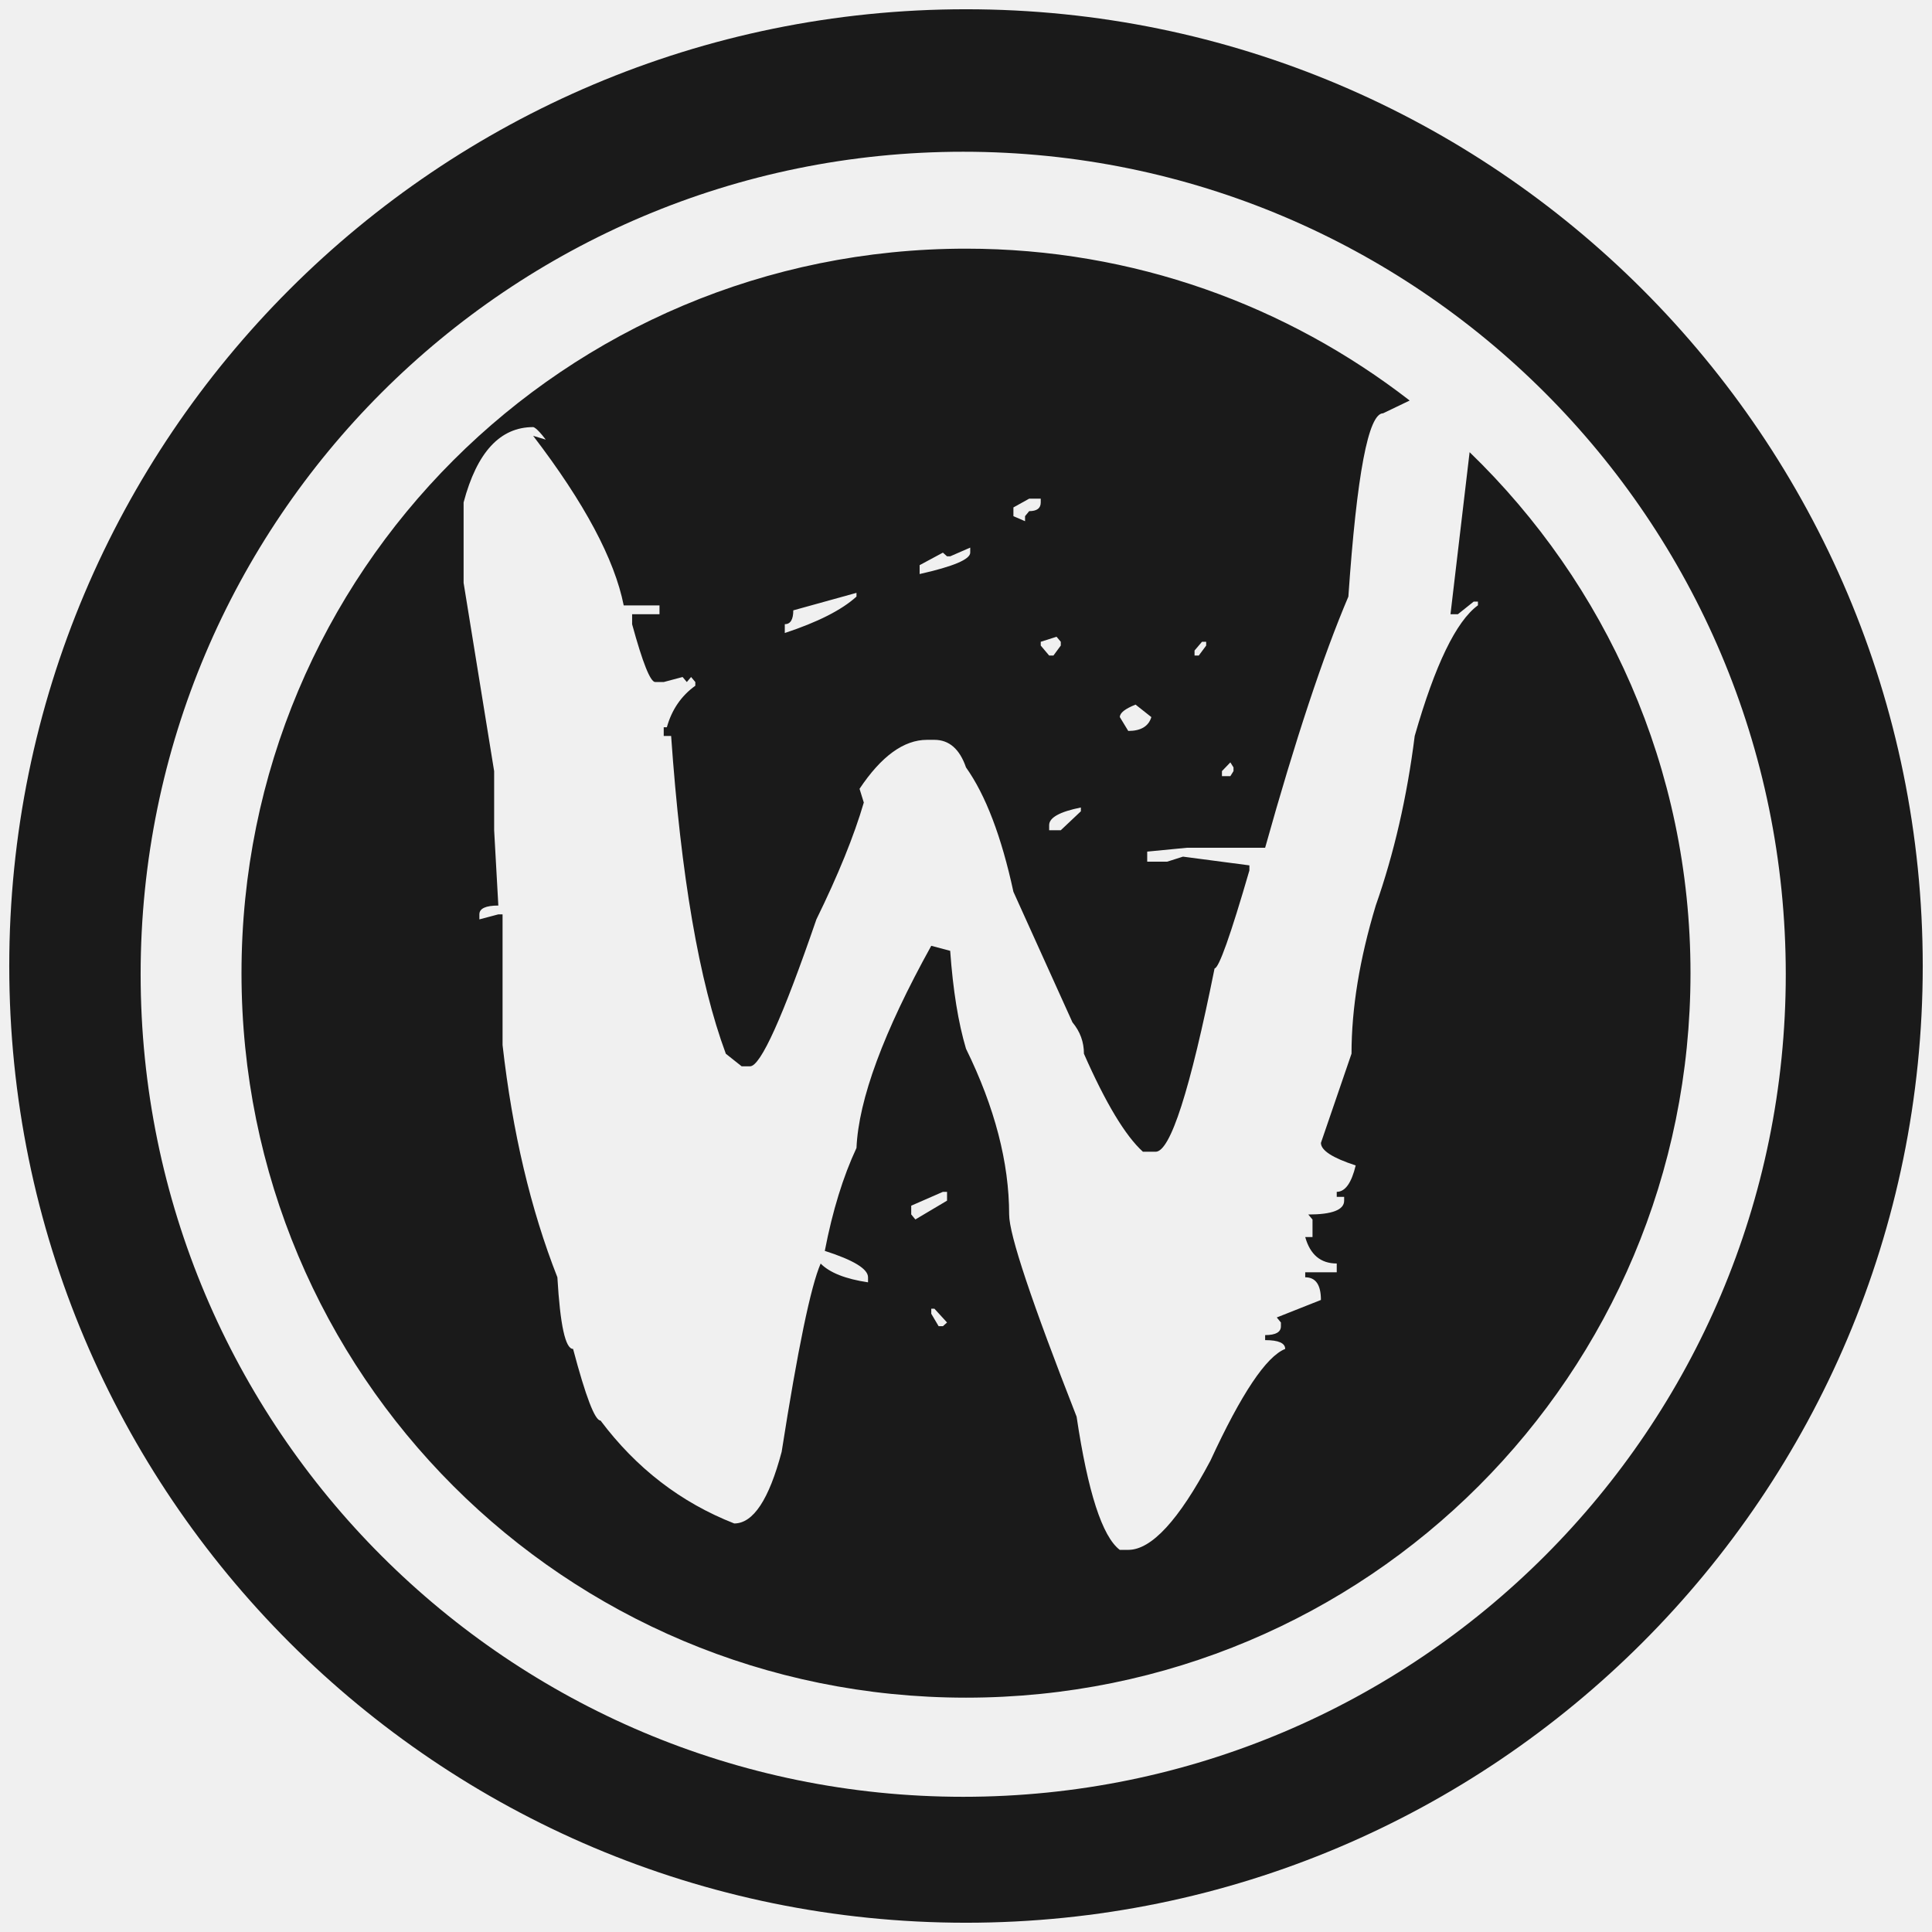
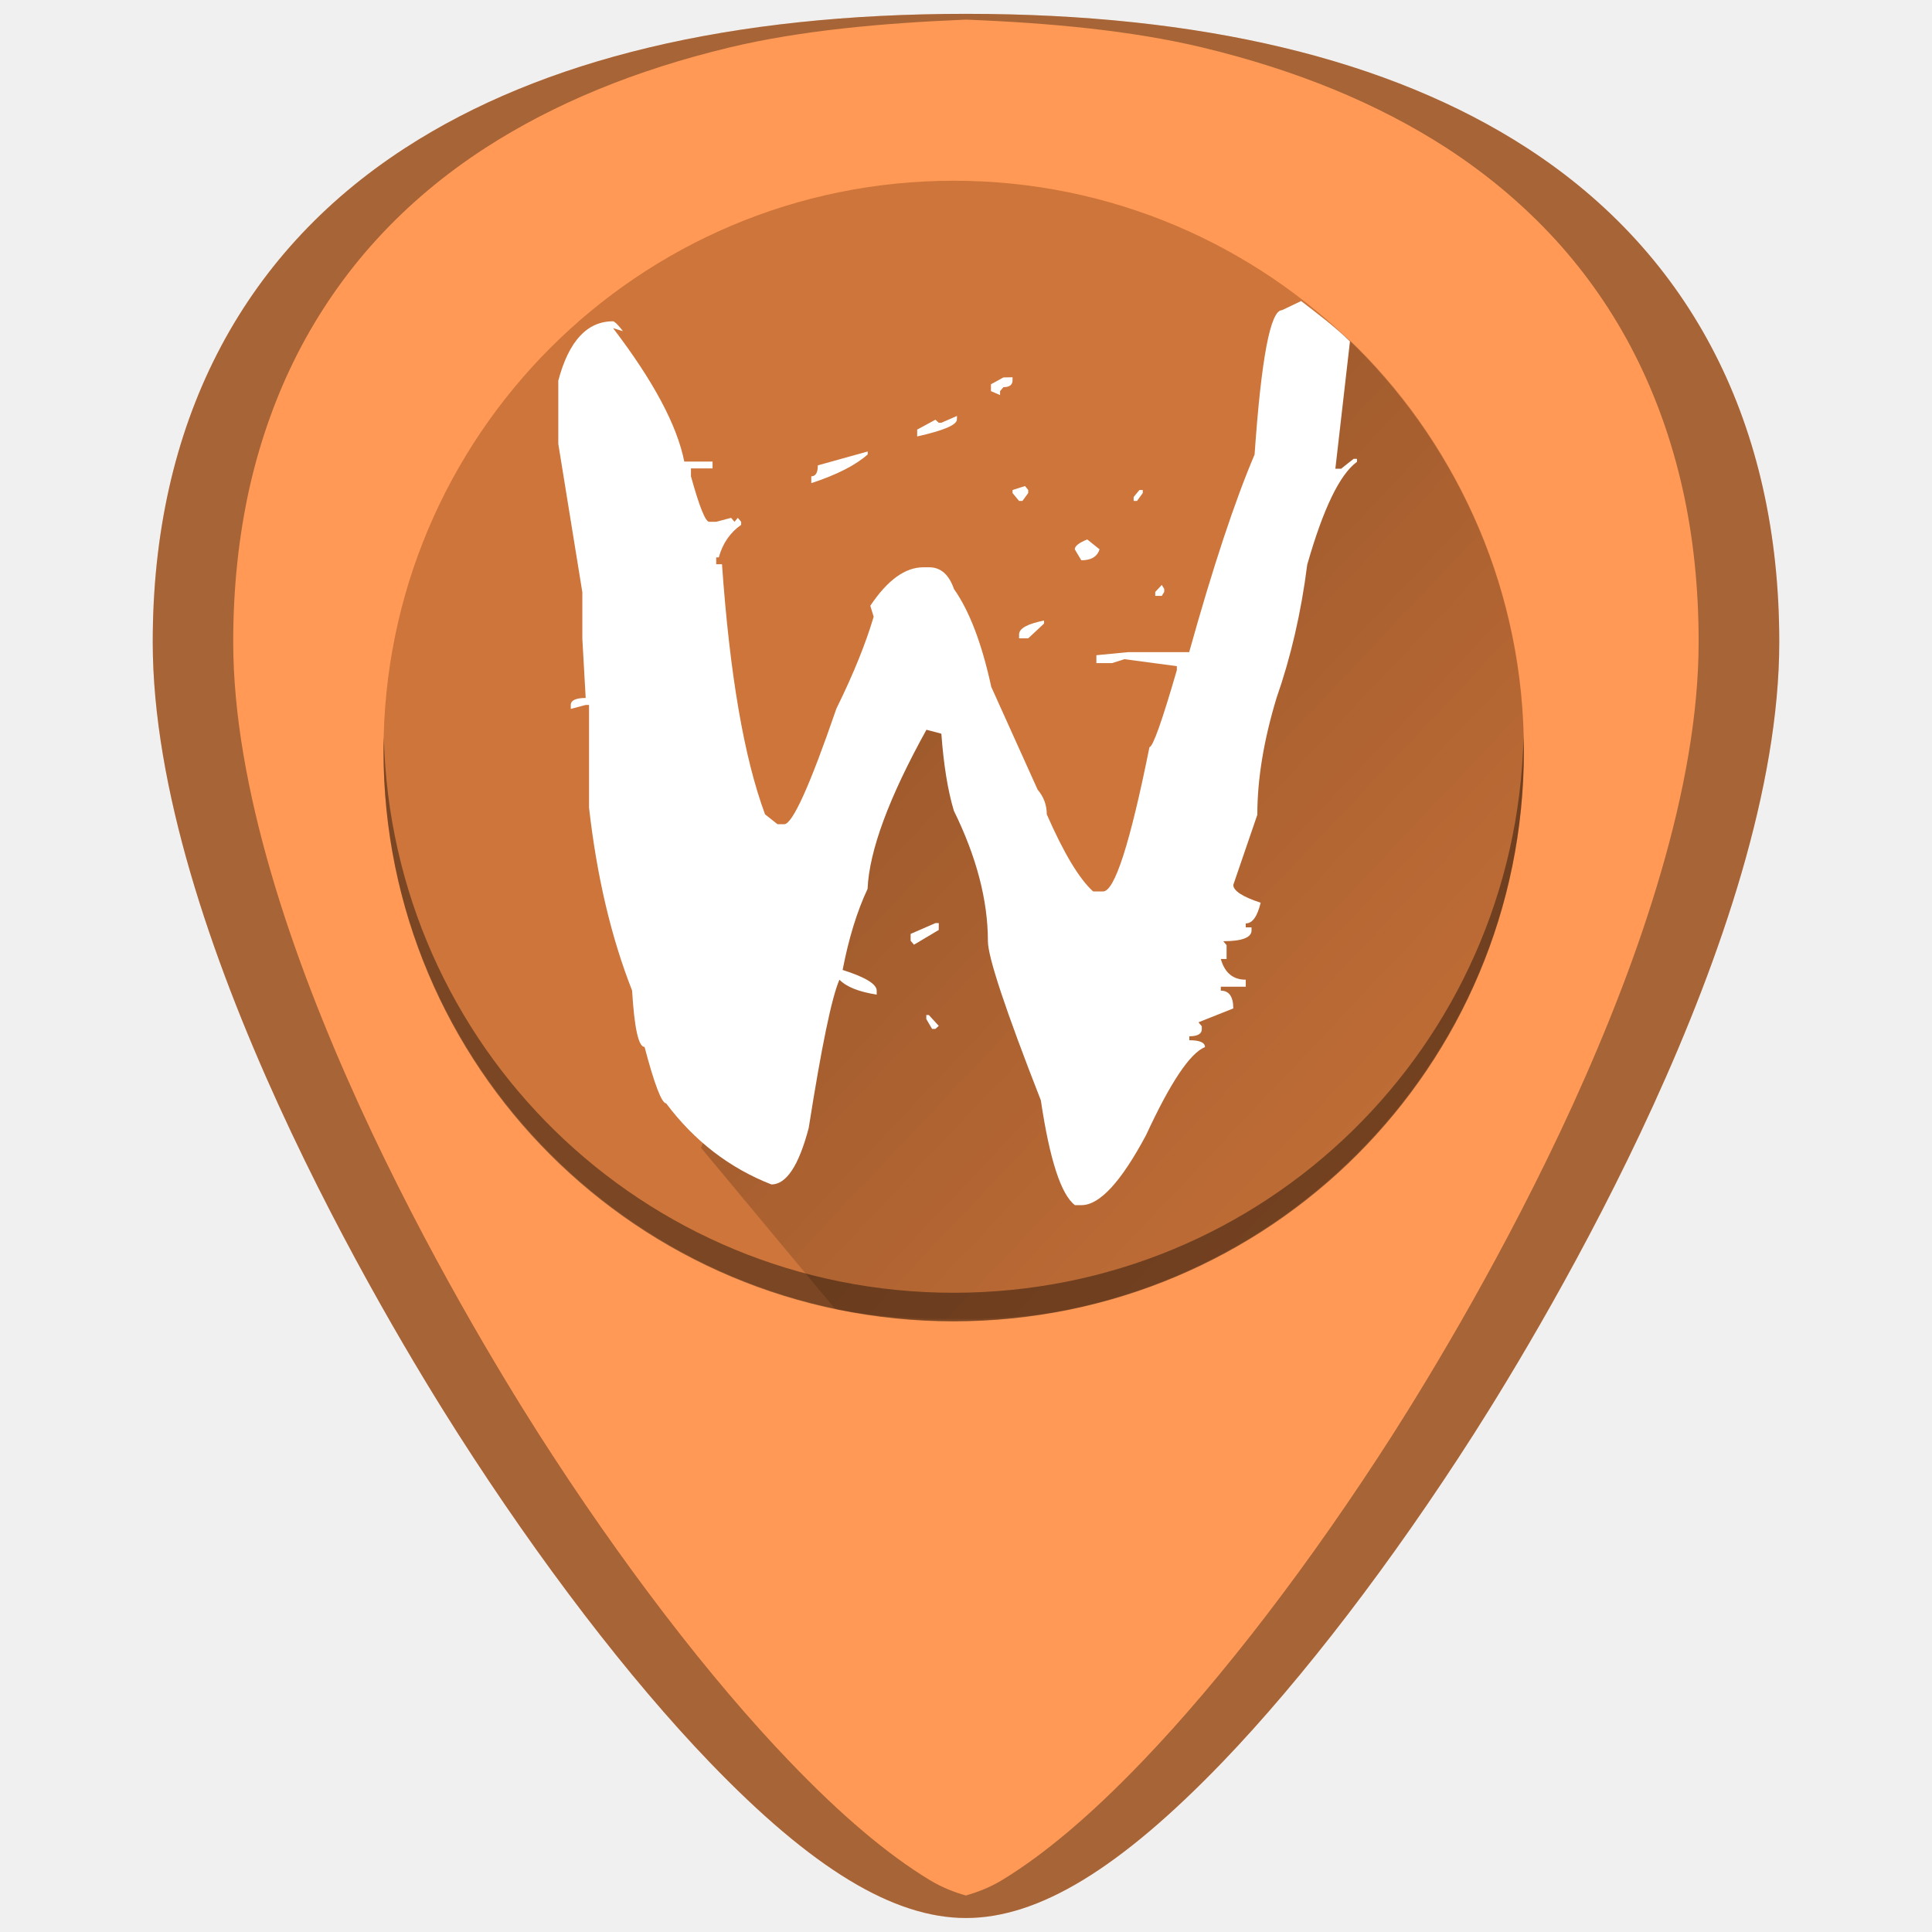
- <svg xmlns="http://www.w3.org/2000/svg" width="48" height="48" viewBox="0 0 12.7 12.7" version="1.1" id="svg829">
+ <svg xmlns="http://www.w3.org/2000/svg" xmlns:xlink="http://www.w3.org/1999/xlink" width="48" height="48" viewBox="0 0 12.7 12.7" version="1.1" id="svg829">
  <defs id="defs823">
    <linearGradient gradientTransform="matrix(1.25,0,0,1.26667,-92.14,-151.08)" gradientUnits="userSpaceOnUse" x2="392.9" y2="546.58" x1="400.57" y1="537.6" id="d">
      <stop stop-color="#ffc35a" id="stop3" />
      <stop stop-color="#faae2a" offset="1" id="stop5" />
    </linearGradient>
+     <linearGradient id="c-5" y1="13" x1="13" y2="41.498" x2="43.092" gradientUnits="userSpaceOnUse" gradientTransform="matrix(0.7082905,0,0,0.7082905,74.24918,-1.896605)" xlink:href="#f">
+       <stop stop-color="#383e51" id="stop13" style="stop-color:#050000;stop-opacity:1" />
+       <stop offset="1" stop-color="#655c6f" stop-opacity="0" id="stop15" style="stop-color:#0b0000;stop-opacity:0" />
+     </linearGradient>
+     <linearGradient gradientTransform="matrix(1.25,0,0,1.26667,-92.14,-151.08)" gradientUnits="userSpaceOnUse" x2="386.57" y2="540.75" x1="390.57" y1="535.36" id="f">
+       <stop stop-color="#fdbc4b" id="stop8" />
+       <stop stop-color="#dde341" offset="1" id="stop10" />
+     </linearGradient>
+     <linearGradient gradientTransform="matrix(0.1874019,0,0,0.1874019,-70.29866,191.0765)" xlink:href="#d" id="linearGradient4205" x1="388.571" y1="523.798" x2="428.571" y2="523.798" gradientUnits="userSpaceOnUse" />
+     <linearGradient gradientTransform="matrix(0.1874019,0,0,0.1874019,-54.42366,191.0765)" xlink:href="#d" id="linearGradient4205-3" x1="388.571" y1="523.798" x2="428.571" y2="523.798" gradientUnits="userSpaceOnUse" />
+     <linearGradient xlink:href="#c-5" id="linearGradient922" gradientUnits="userSpaceOnUse" gradientTransform="matrix(0.1874019,0,0,0.1874019,3.770095,283.7982)" x1="13" y1="13" x2="43.092" y2="41.498" />
+     <linearGradient gradientTransform="matrix(0.1874019,0,0,0.1874019,-86.17366,191.0766)" xlink:href="#d" id="linearGradient4205-9" x1="388.571" y1="523.798" x2="428.571" y2="523.798" gradientUnits="userSpaceOnUse" />
  </defs>
  <g id="layer1" transform="translate(0,-284.3)">
-     <path style="fill:#1a1a1a;fill-opacity:1;stroke-width:0.525" d="M 24 0.23 A 23.771 23.771 0 0 0 0.23 24.002 A 23.771 23.771 0 0 0 24 47.77 A 23.771 23.771 0 0 0 47.77 24.002 A 23.771 23.771 0 0 0 24 0.23 z M 23.932 3.77 A 20.436 20.436 0 0 1 44.367 24.205 A 20.436 20.436 0 0 1 23.932 44.641 A 20.436 20.436 0 0 1 3.494 24.205 A 20.436 20.436 0 0 1 23.932 3.77 z M 24 6.178 C 14.028 6.178 6 14.206 6 24.178 C 6 34.15 14.028 42.178 24 42.178 C 33.972 42.178 42 34.15 42 24.178 C 42 19.081 39.894 14.503 36.512 11.234 L 36.037 15.26 L 36.221 15.26 L 36.613 14.947 L 36.719 14.947 L 36.719 15.039 C 36.178 15.434 35.654 16.517 35.148 18.285 C 34.957 19.804 34.633 21.208 34.18 22.498 C 33.778 23.829 33.578 25.054 33.578 26.178 L 32.818 28.395 C 32.818 28.581 33.106 28.768 33.682 28.955 C 33.577 29.392 33.42 29.611 33.211 29.611 L 33.211 29.736 L 33.395 29.736 L 33.395 29.83 C 33.395 30.059 33.097 30.174 32.504 30.174 L 32.609 30.299 L 32.609 30.734 L 32.428 30.734 C 32.55 31.171 32.81 31.391 33.211 31.391 L 33.211 31.609 L 32.428 31.609 L 32.428 31.734 C 32.689 31.734 32.818 31.922 32.818 32.297 L 31.721 32.732 L 31.824 32.857 L 31.824 32.951 C 31.824 33.097 31.693 33.17 31.432 33.17 L 31.432 33.295 C 31.763 33.295 31.93 33.368 31.93 33.514 C 31.459 33.701 30.84 34.627 30.072 36.291 C 29.287 37.768 28.607 38.506 28.031 38.506 L 27.82 38.506 C 27.384 38.173 27.027 37.069 26.748 35.197 C 25.632 32.347 25.072 30.675 25.072 30.176 C 25.072 28.886 24.715 27.511 24 26.055 C 23.808 25.41 23.677 24.601 23.607 23.623 L 23.137 23.498 C 21.95 25.641 21.332 27.315 21.279 28.521 C 20.948 29.229 20.684 30.08 20.492 31.078 C 21.207 31.307 21.566 31.526 21.566 31.734 L 21.566 31.859 C 21.008 31.776 20.615 31.621 20.389 31.393 C 20.144 31.954 19.821 33.512 19.42 36.07 C 19.106 37.256 18.713 37.85 18.242 37.85 C 16.916 37.33 15.81 36.479 14.92 35.293 C 14.78 35.293 14.552 34.699 14.238 33.514 C 14.046 33.514 13.917 32.92 13.848 31.734 C 13.185 30.049 12.731 28.126 12.486 25.963 L 12.486 22.717 L 12.381 22.717 L 11.91 22.842 L 11.91 22.717 C 11.91 22.571 12.067 22.498 12.381 22.498 L 12.277 20.627 L 12.277 19.16 L 11.518 14.48 L 11.518 12.482 C 11.849 11.234 12.426 10.611 13.246 10.611 C 13.246 10.611 13.317 10.603 13.559 10.922 L 13.246 10.828 C 14.52 12.492 15.269 13.897 15.496 15.041 L 16.385 15.041 L 16.385 15.26 L 15.705 15.26 L 15.705 15.51 C 15.967 16.467 16.157 16.945 16.279 16.945 L 16.49 16.945 L 16.959 16.82 L 17.064 16.945 L 17.17 16.82 L 17.275 16.945 L 17.275 17.037 C 16.926 17.287 16.69 17.632 16.568 18.068 L 16.49 18.068 L 16.49 18.285 L 16.674 18.285 C 16.918 21.759 17.37 24.391 18.033 26.18 L 18.426 26.492 L 18.635 26.492 C 18.896 26.492 19.446 25.276 20.283 22.842 C 20.824 21.739 21.217 20.772 21.461 19.939 L 21.355 19.598 C 21.896 18.786 22.456 18.381 23.031 18.381 L 23.215 18.381 C 23.581 18.381 23.843 18.609 24 19.066 C 24.488 19.753 24.881 20.783 25.178 22.156 L 26.645 25.4 C 26.836 25.629 26.93 25.888 26.93 26.18 C 27.47 27.407 27.96 28.22 28.396 28.615 L 28.711 28.615 C 29.077 28.615 29.565 27.096 30.176 24.059 C 30.28 24.059 30.57 23.248 31.041 21.625 L 31.041 21.5 L 29.391 21.283 L 28.998 21.408 L 28.502 21.408 L 28.502 21.158 L 29.494 21.062 L 31.432 21.062 C 32.182 18.379 32.872 16.299 33.5 14.822 C 33.709 11.785 33.997 10.268 34.363 10.268 L 35.023 9.951 C 31.98 7.593 28.165 6.178 24 6.178 z M 25.57 12.389 L 25.857 12.389 L 25.857 12.482 C 25.857 12.628 25.762 12.699 25.57 12.699 L 25.467 12.824 L 25.467 12.949 L 25.178 12.824 L 25.178 12.607 L 25.57 12.389 z M 24.105 13.605 L 24.105 13.73 C 24.105 13.897 23.685 14.074 22.848 14.262 L 22.848 14.041 L 23.426 13.73 L 23.529 13.822 L 23.607 13.822 L 24.105 13.605 z M 21.279 14.729 L 21.279 14.822 C 20.913 15.155 20.318 15.456 19.498 15.727 L 19.498 15.508 C 19.638 15.508 19.709 15.393 19.709 15.164 L 21.279 14.729 z M 26.25 15.82 L 26.355 15.945 L 26.355 16.039 L 26.172 16.287 L 26.066 16.287 L 25.857 16.039 L 25.857 15.945 L 26.25 15.82 z M 29.863 15.945 L 29.967 15.945 L 29.967 16.039 L 29.783 16.287 L 29.678 16.287 L 29.678 16.162 L 29.863 15.945 z M 28.213 17.506 L 28.605 17.816 C 28.536 18.045 28.345 18.16 28.031 18.16 L 27.822 17.816 C 27.822 17.712 27.951 17.61 28.213 17.506 z M 30.568 18.941 L 30.646 19.066 L 30.646 19.158 L 30.568 19.283 L 30.359 19.283 L 30.359 19.158 L 30.568 18.941 z M 26.854 20.062 L 26.854 20.064 L 26.854 20.156 L 26.355 20.627 L 26.066 20.627 L 26.066 20.5 C 26.066 20.313 26.33 20.167 26.854 20.062 z M 23.426 29.611 L 23.529 29.611 L 23.529 29.83 L 22.742 30.297 L 22.639 30.172 L 22.639 29.955 L 23.426 29.611 z M 23.137 32.514 L 23.215 32.514 L 23.529 32.857 L 23.426 32.949 L 23.32 32.949 L 23.137 32.639 L 23.137 32.514 z " transform="matrix(0.2645833,0,0,0.2645833,0,284.3)" id="path825" />
+     <path style="opacity:0.3;fill:url(#c-5);fill-opacity:1;fill-rule:evenodd;stroke-width:0.708" d="M 80.738 32.506 L 80.955 32.766 L 83.131 32.766 C 82.351 32.735 81.576 32.686 80.834 32.535 C 80.801 32.528 80.771 32.513 80.738 32.506 z " id="path918" transform="matrix(0.2645833,0,0,0.2645833,0,284.3)" />
+     <g id="g957">
+       <path id="path837" d="m 6.35,284.391 c -1.543,0 -2.784,0.296 -3.687,0.882 -1.085,0.703 -1.659,1.826 -1.659,3.247 0,1.912 1.536,4.468 2.007,5.205 0.538,0.842 1.125,1.609 1.653,2.158 0.673,0.7 1.209,1.025 1.686,1.025 0.478,0 1.013,-0.326 1.686,-1.025 0.528,-0.549 1.115,-1.316 1.653,-2.158 0.471,-0.738 2.007,-3.293 2.007,-5.205 2.4e-5,-1.421 -0.573,-2.544 -1.658,-3.247 -0.903,-0.585 -2.144,-0.882 -3.687,-0.882 z" style="fill:#ff9955;stroke-width:0.024" />
+       <path id="path4588" d="m 6.35,284.391 c -1.543,0 -2.784,0.296 -3.687,0.882 -1.085,0.703 -1.659,1.826 -1.659,3.247 0,1.912 1.536,4.468 2.007,5.205 0.538,0.842 1.125,1.609 1.653,2.158 0.673,0.7 1.209,1.025 1.686,1.025 0.478,0 1.013,-0.326 1.686,-1.025 0.528,-0.549 1.115,-1.316 1.653,-2.158 0.471,-0.738 2.007,-3.293 2.007,-5.205 2.4e-5,-1.421 -0.573,-2.544 -1.658,-3.247 -0.903,-0.585 -2.144,-0.882 -3.687,-0.882 z m 0,0.038 c 0.559,0.022 1.09,0.072 1.554,0.183 0.308,0.074 0.596,0.166 0.864,0.276 0.267,0.11 0.514,0.238 0.74,0.384 0.271,0.176 0.51,0.378 0.717,0.604 0.206,0.226 0.38,0.477 0.519,0.75 0.139,0.273 0.245,0.569 0.316,0.885 0.071,0.316 0.106,0.652 0.106,1.008 0,0.478 -0.096,0.996 -0.248,1.516 -0.151,0.52 -0.358,1.042 -0.579,1.527 -0.443,0.97 -0.945,1.793 -1.18,2.162 -0.538,0.842 -1.125,1.609 -1.653,2.158 -0.336,0.35 -0.639,0.606 -0.916,0.775 -0.084,0.051 -0.164,0.081 -0.241,0.103 -0.077,-0.022 -0.156,-0.052 -0.24,-0.103 -0.278,-0.169 -0.58,-0.425 -0.916,-0.775 -0.528,-0.549 -1.115,-1.316 -1.653,-2.158 -0.235,-0.369 -0.737,-1.192 -1.18,-2.162 -0.221,-0.485 -0.428,-1.007 -0.579,-1.527 -0.151,-0.52 -0.248,-1.038 -0.248,-1.516 0,-0.355 0.036,-0.692 0.106,-1.008 0.071,-0.316 0.177,-0.612 0.316,-0.885 0.14,-0.273 0.313,-0.524 0.519,-0.75 0.206,-0.226 0.445,-0.428 0.717,-0.604 0.226,-0.146 0.473,-0.274 0.74,-0.384 0.267,-0.11 0.556,-0.202 0.864,-0.276 0.465,-0.111 0.996,-0.16 1.554,-0.183 z" style="opacity:0.35;fill:#000000;stroke-width:0.024" />
+       <rect style="opacity:0.9;fill:#c87137;fill-opacity:1;stroke-width:0.525;stroke-opacity:0.55" height="7.496" rx="3.748" y="285.488" x="2.521" width="7.496" id="rect20" />
+       <path d="m 2.523,289.144 c -7.518e-4,0.031 -0.002,0.062 -0.002,0.094 0,2.076 1.672,3.748 3.748,3.748 2.076,0 3.748,-1.672 3.748,-3.748 0,-0.031 -0.002,-0.062 -0.002,-0.094 -0.05,2.033 -1.701,3.654 -3.746,3.654 -2.045,0 -3.696,-1.622 -3.746,-3.654 z" style="opacity:0.4;fill:#000000;fill-opacity:1;stroke-width:0.525;stroke-opacity:0.55" id="path22" />
+       <path id="path24" d="m 5.487,292.901 c 0.009,0.002 0.017,0.006 0.025,0.008 0.196,0.04 0.401,0.053 0.608,0.061 h 0.299 c 0.206,-0.008 0.412,-0.021 0.608,-0.061 0.244,-0.05 0.48,-0.123 0.704,-0.218 0.224,-0.095 0.438,-0.21 0.637,-0.345 0.199,-0.134 0.385,-0.287 0.554,-0.457 0.169,-0.169 0.322,-0.355 0.457,-0.554 0.134,-0.199 0.251,-0.412 0.345,-0.637 0.095,-0.224 0.168,-0.46 0.218,-0.704 0.05,-0.244 0.076,-0.498 0.076,-0.758 0,-0.26 -0.026,-0.513 -0.076,-0.757 -0.05,-0.244 -0.123,-0.48 -0.218,-0.704 -0.095,-0.224 -0.211,-0.437 -0.345,-0.637 -0.134,-0.199 -0.287,-0.385 -0.457,-0.554 -0.074,-0.074 -0.163,-0.133 -0.243,-0.201 l -1.447,4.525 -0.937,-2.437 -0.375,0.375 -1.312,2.999 z" style="opacity:0.3;fill:url(#linearGradient922);fill-opacity:1;fill-rule:evenodd;stroke-width:0.187" />
+       <path id="path26" d="m 8.874,286.544 c -0.1,-0.097 -0.211,-0.18 -0.321,-0.265 l -0.126,0.06 c -0.076,0 -0.136,0.316 -0.18,0.949 -0.131,0.308 -0.274,0.74 -0.43,1.299 H 7.414 l -0.207,0.02 v 0.052 h 0.103 l 0.082,-0.026 0.344,0.046 v 0.026 c -0.098,0.338 -0.158,0.506 -0.18,0.506 -0.127,0.632 -0.229,0.949 -0.305,0.949 h -0.065 c -0.091,-0.082 -0.193,-0.251 -0.305,-0.507 -1.01e-5,-0.061 -0.02,-0.115 -0.06,-0.162 l -0.305,-0.676 c -0.062,-0.286 -0.144,-0.5 -0.245,-0.643 -0.033,-0.095 -0.087,-0.143 -0.163,-0.143 h -0.038 c -0.12,10e-6 -0.236,0.084 -0.349,0.253 l 0.022,0.072 c -0.051,0.173 -0.132,0.375 -0.245,0.604 -0.174,0.507 -0.289,0.76 -0.343,0.76 h -0.044 l -0.082,-0.065 c -0.138,-0.372 -0.232,-0.92 -0.283,-1.644 h -0.038 v -0.045 h 0.017 c 0.025,-0.091 0.074,-0.163 0.147,-0.214 v -0.02 l -0.022,-0.026 -0.022,0.026 -0.022,-0.026 -0.098,0.026 H 4.662 c -0.025,0 -0.065,-0.1 -0.12,-0.299 v -0.052 H 4.684 v -0.045 H 4.498 c -0.047,-0.238 -0.203,-0.53 -0.468,-0.877 l 0.065,0.02 c -0.05,-0.066 -0.065,-0.065 -0.065,-0.065 -0.171,0 -0.291,0.13 -0.36,0.39 v 0.416 l 0.158,0.975 v 0.305 l 0.022,0.39 c -0.065,0 -0.098,0.016 -0.098,0.046 v 0.026 l 0.098,-0.026 h 0.022 v 0.675 c 0.051,0.45 0.145,0.851 0.283,1.202 0.015,0.247 0.042,0.371 0.082,0.371 0.065,0.247 0.113,0.371 0.142,0.371 0.185,0.247 0.416,0.425 0.692,0.533 0.098,0 0.18,-0.124 0.245,-0.371 0.084,-0.533 0.151,-0.858 0.202,-0.975 0.047,0.048 0.129,0.08 0.245,0.098 v -0.026 c -2.1e-6,-0.043 -0.075,-0.089 -0.224,-0.136 0.04,-0.208 0.095,-0.386 0.164,-0.533 0.011,-0.251 0.14,-0.6 0.387,-1.046 l 0.098,0.026 c 0.015,0.204 0.042,0.372 0.082,0.506 0.149,0.303 0.224,0.589 0.224,0.858 -1.1e-6,0.104 0.116,0.453 0.348,1.046 0.058,0.39 0.133,0.62 0.224,0.689 h 0.043 c 0.12,0 0.261,-0.154 0.425,-0.461 0.16,-0.346 0.289,-0.539 0.387,-0.578 -6.1e-6,-0.03 -0.034,-0.045 -0.103,-0.045 v -0.026 c 0.054,0 0.082,-0.016 0.082,-0.046 v -0.02 l -0.022,-0.026 0.229,-0.091 c 0,-0.078 -0.028,-0.117 -0.082,-0.117 v -0.026 h 0.164 v -0.046 c -0.084,0 -0.138,-0.045 -0.164,-0.136 h 0.038 v -0.091 l -0.022,-0.026 c 0.124,0 0.186,-0.024 0.186,-0.071 v -0.02 h -0.038 v -0.026 c 0.044,0 0.076,-0.045 0.098,-0.136 -0.12,-0.039 -0.18,-0.079 -0.18,-0.117 l 0.158,-0.461 c -5e-6,-0.234 0.042,-0.49 0.126,-0.767 0.094,-0.269 0.162,-0.561 0.202,-0.877 0.105,-0.368 0.214,-0.594 0.327,-0.676 v -0.02 h -0.022 l -0.082,0.065 h -0.038 z m -2.278,0.237 -0.082,0.045 v 0.045 l 0.06,0.026 v -0.026 l 0.022,-0.026 c 0.04,0 0.06,-0.015 0.06,-0.045 v -0.02 z m -0.305,0.253 -0.103,0.045 h -0.017 l -0.022,-0.02 -0.12,0.065 v 0.045 c 0.174,-0.039 0.261,-0.076 0.261,-0.111 z m -0.588,0.234 -0.327,0.091 c 0,0.048 -0.014,0.072 -0.043,0.072 v 0.045 c 0.171,-0.056 0.294,-0.12 0.371,-0.189 v -0.019 z m 1.035,0.227 -0.082,0.026 v 0.02 l 0.043,0.052 h 0.022 l 0.038,-0.052 v -0.02 z m 0.752,0.026 -0.038,0.046 v 0.026 h 0.022 l 0.038,-0.052 v -0.02 z m -0.343,0.325 c -0.054,0.022 -0.082,0.043 -0.082,0.065 l 0.043,0.072 c 0.065,0 0.105,-0.024 0.12,-0.072 z m 0.49,0.299 -0.043,0.046 v 0.026 H 7.637 l 0.016,-0.026 v -0.02 z m -0.774,0.234 c -0.109,0.022 -0.164,0.052 -0.164,0.091 v 0.026 h 0.06 l 0.104,-0.097 z m -0.714,1.989 -0.163,0.071 v 0.045 l 0.022,0.026 0.163,-0.097 v -0.045 z m -0.06,0.604 v 5.2e-4 0.026 l 0.038,0.065 h 0.022 l 0.022,-0.02 -0.065,-0.071 z" style="font-style:normal;font-variant:normal;font-weight:bold;font-stretch:normal;font-size:medium;line-height:125%;letter-spacing:0px;word-spacing:0px;fill:#ffffff;fill-opacity:1;stroke:none;stroke-width:0.187" />
+     </g>
  </g>
</svg>
